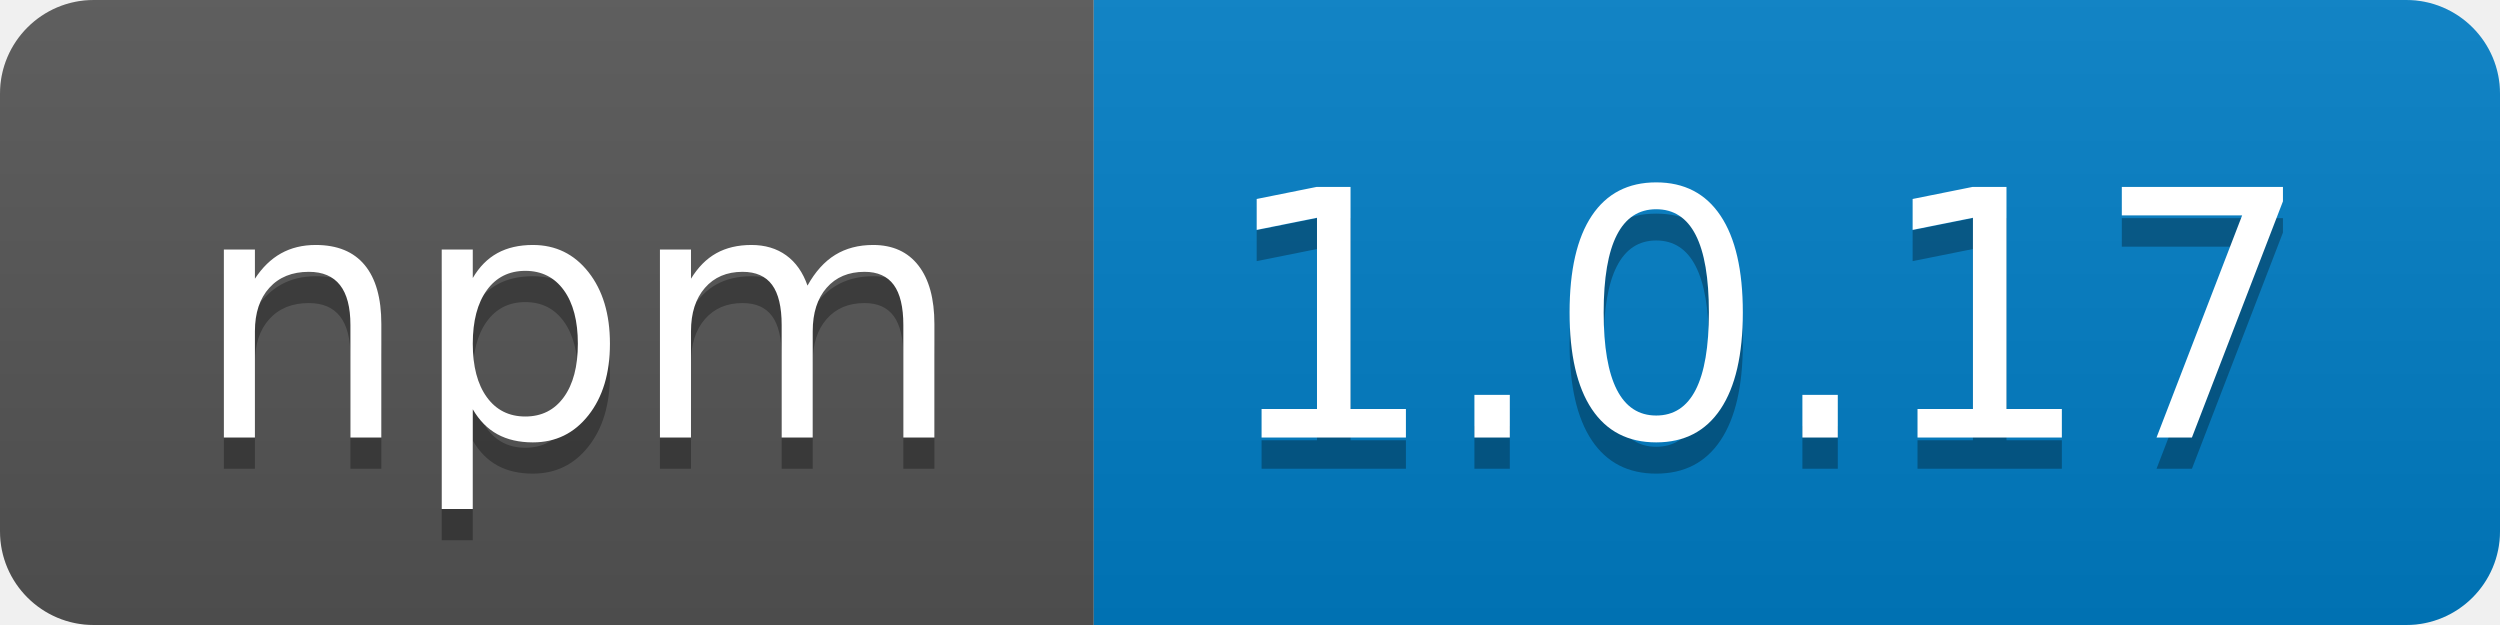
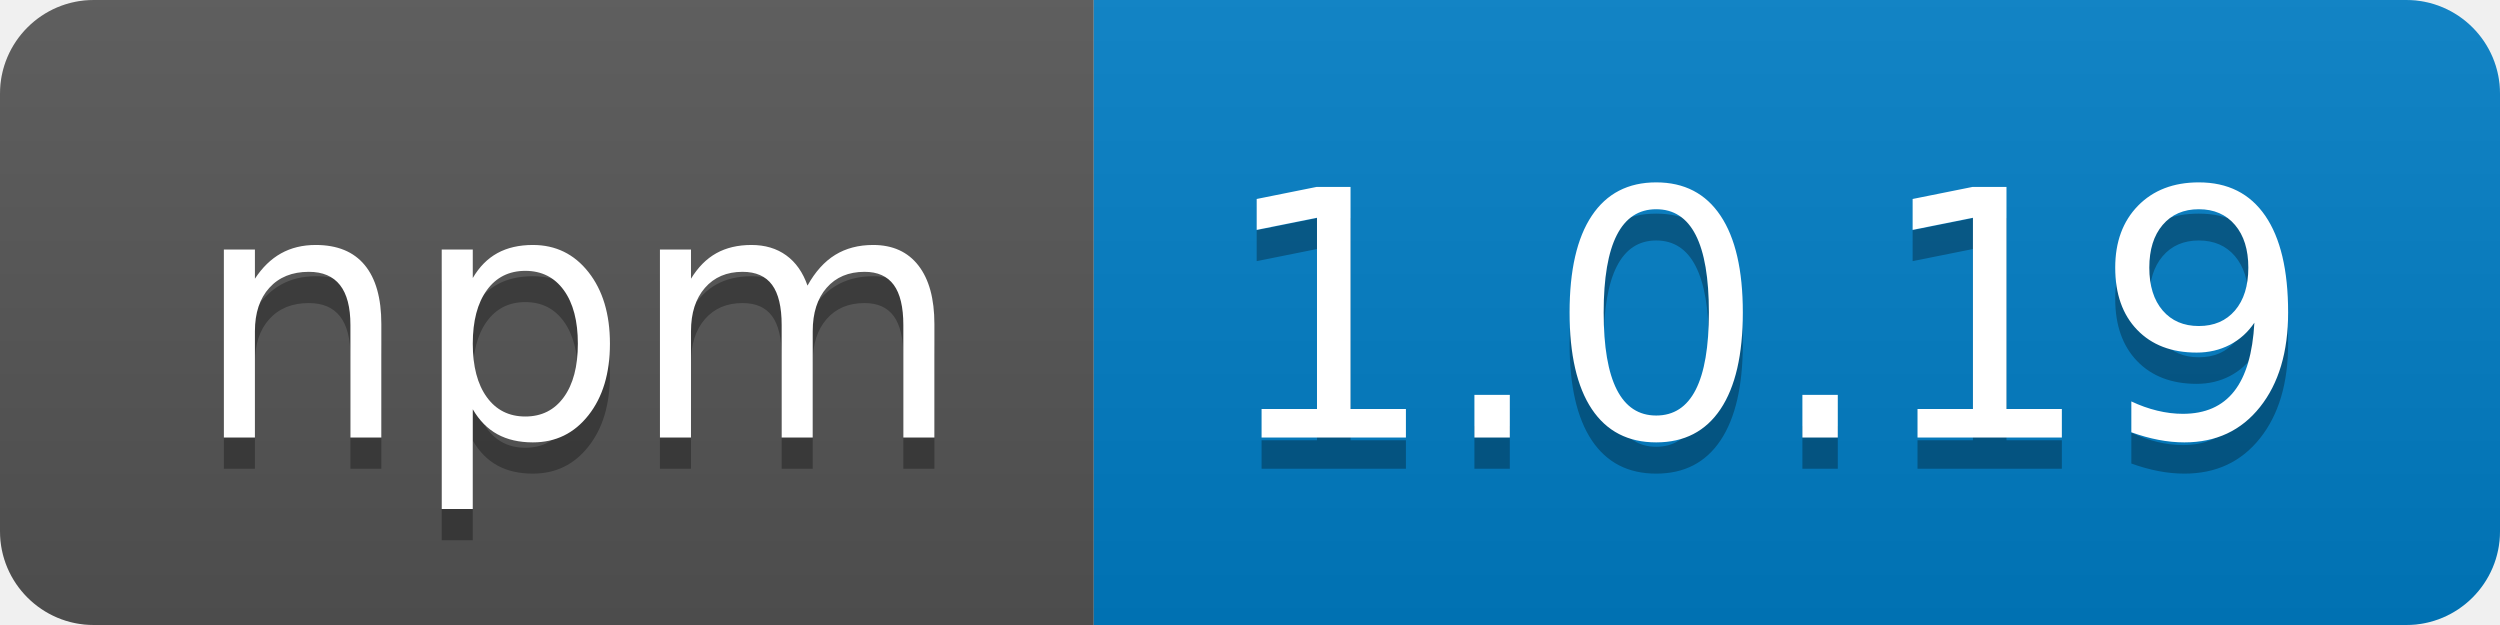
- <svg xmlns="http://www.w3.org/2000/svg" width="80" height="20" role="img" aria-label="npm: 1.0.17">
+ <svg xmlns="http://www.w3.org/2000/svg" width="80" height="20" role="img" aria-label="npm: 1.0.19">
  <linearGradient id="s" x2="0" y2="100%">
    <stop offset="0" stop-color="#bbb" stop-opacity=".1" />
    <stop offset="1" stop-opacity=".1" />
  </linearGradient>
  <clipPath id="r">
    <rect width="80" height="20" rx="3" fill="#fff" />
  </clipPath>
  <g clip-path="url(#r)">
    <rect width="35" height="20" fill="#555" />
    <rect x="35" width="45" height="20" fill="#007ec6" />
    <rect width="80" height="20" fill="url(#s)" />
  </g>
  <g fill="#fff" text-anchor="middle" font-family="Verdana,Geneva,DejaVu Sans,sans-serif" text-rendering="geometricPrecision" font-size="110">
    <text aria-hidden="true" x="185" y="150" fill="#010101" fill-opacity=".3" transform="scale(.1)" textLength="250">npm</text>
    <text x="185" y="140" transform="scale(.1)" fill="#fff" textLength="250">npm</text>
-     <text aria-hidden="true" x="565" y="150" fill="#010101" fill-opacity=".3" transform="scale(.1)" textLength="350">1.0.17</text>
-     <text x="565" y="140" transform="scale(.1)" fill="#fff" textLength="350">1.0.17</text>
+     <text aria-hidden="true" x="565" y="150" fill="#010101" fill-opacity=".3" transform="scale(.1)" textLength="350">1.0.19</text>
+     <text x="565" y="140" transform="scale(.1)" fill="#fff" textLength="350">1.0.19</text>
  </g>
</svg>
